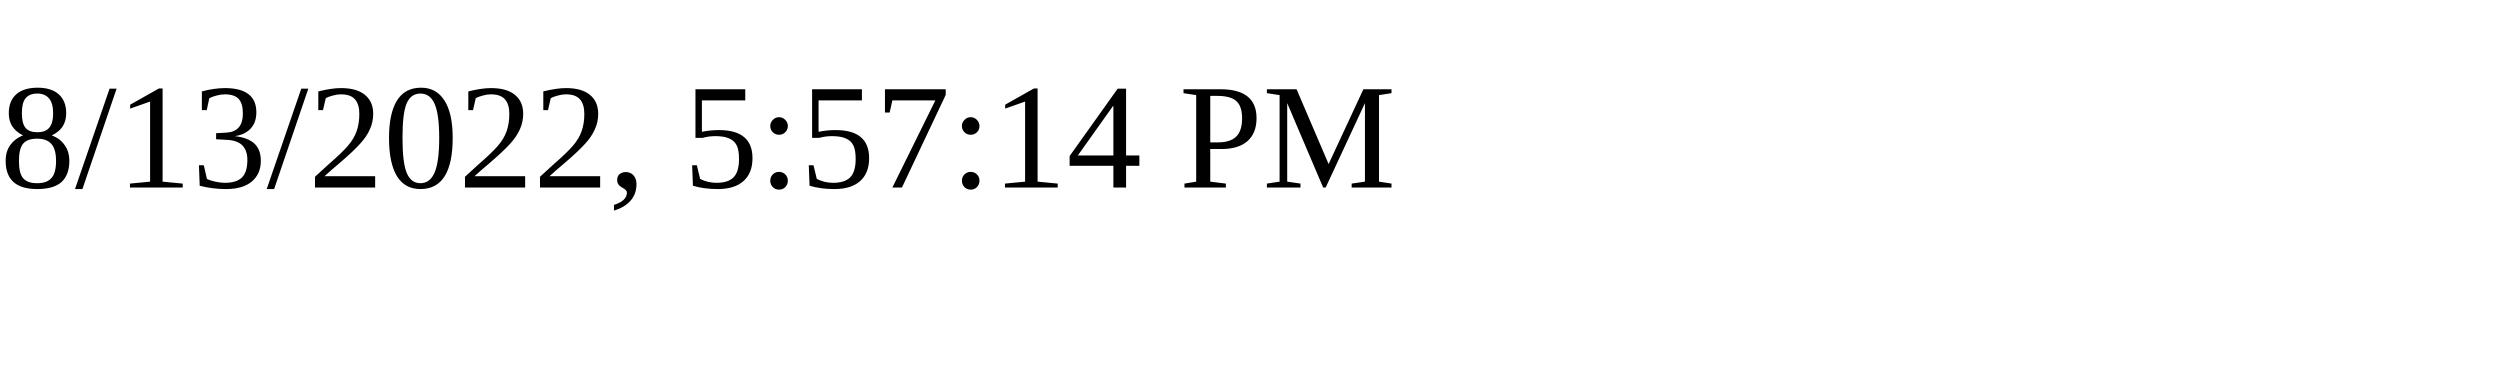
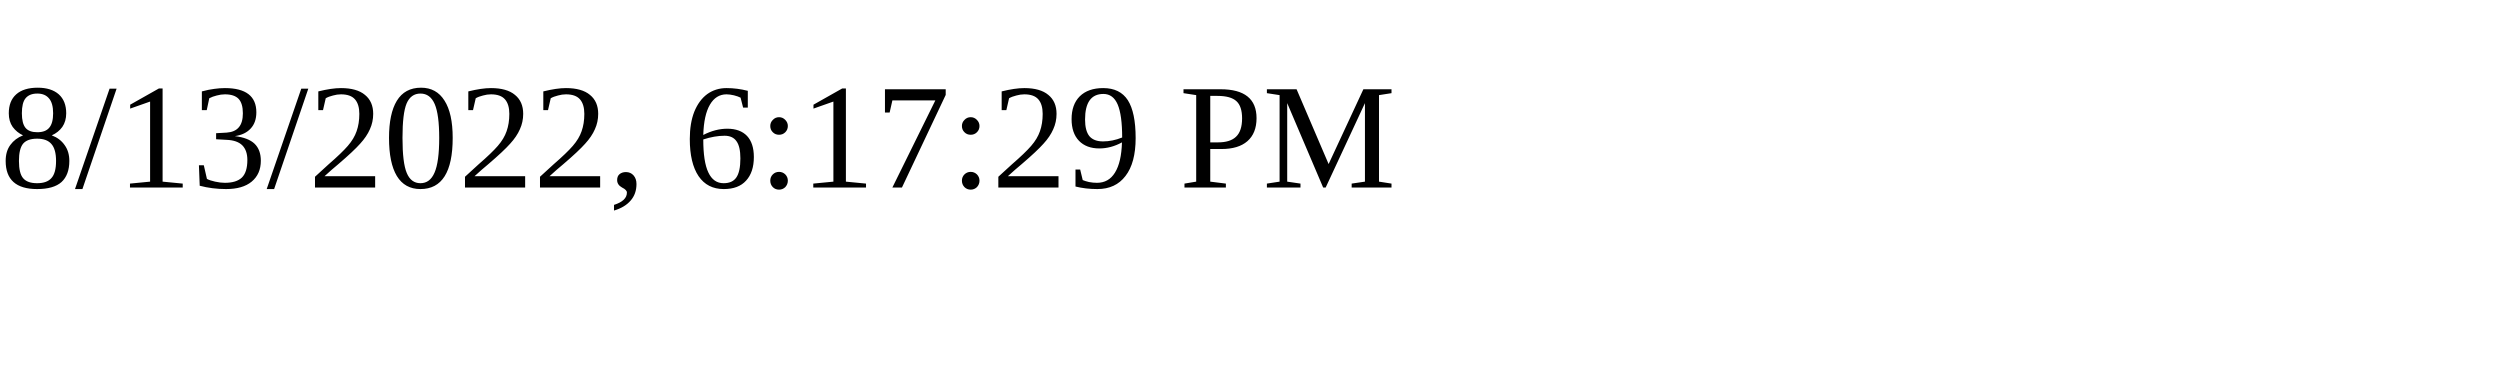
<svg xmlns="http://www.w3.org/2000/svg" height="30" width="200">
-   <text x="0" y="15">8/13/2022, 5:57:14 PM</text>
+   <text x="0" y="15">8/13/2022, 6:17:29 PM</text>
</svg>
